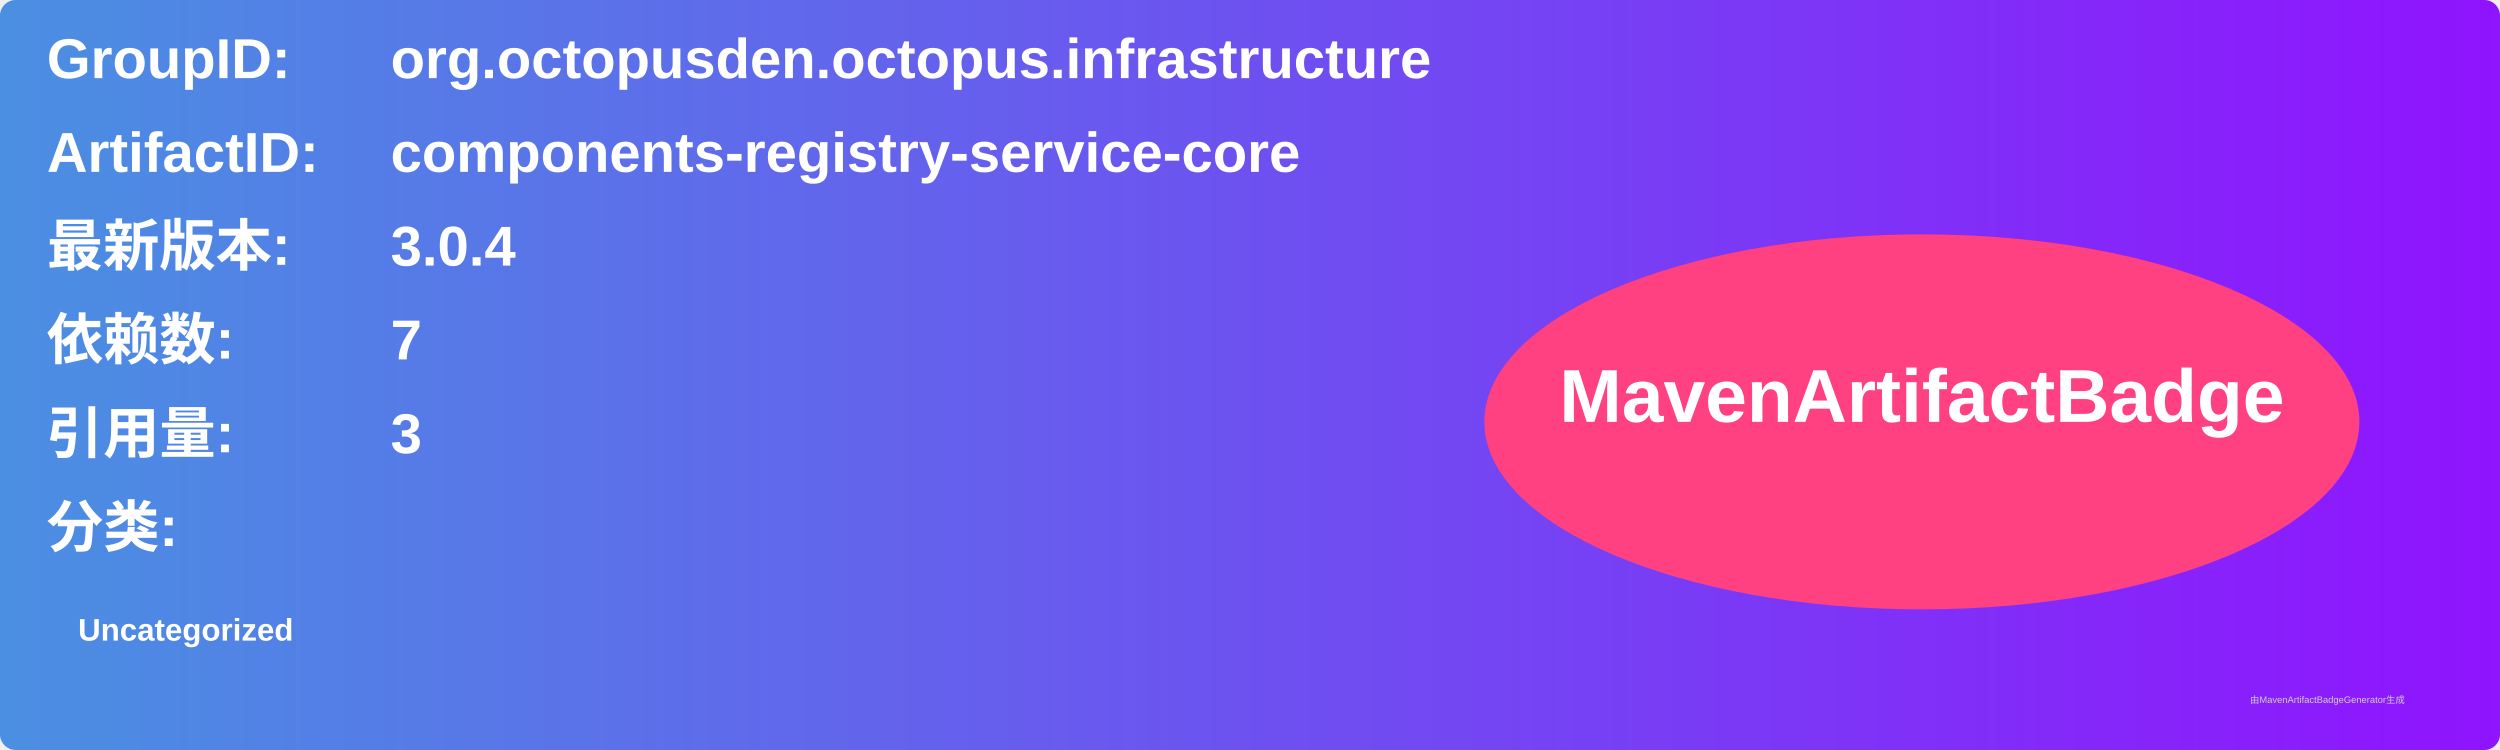
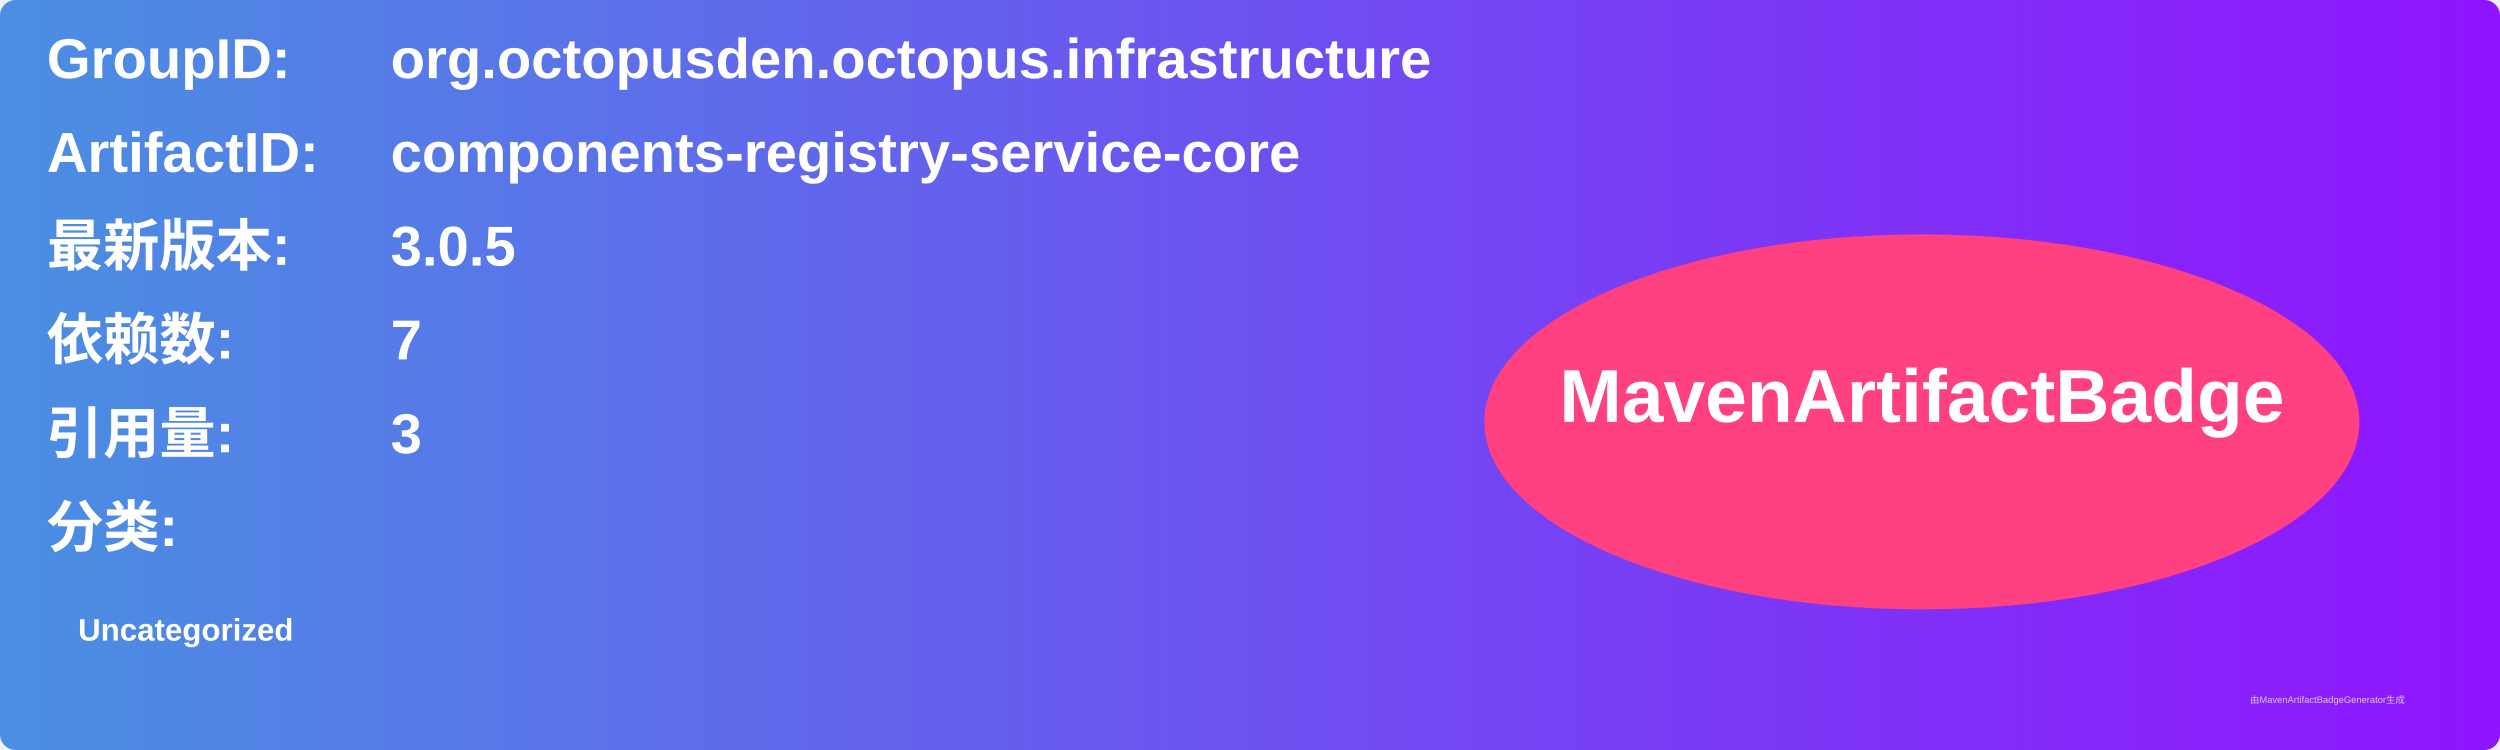
<svg xmlns="http://www.w3.org/2000/svg" width="800" height="240" viewBox="0 0 800 240">
  <linearGradient id="grad" x1="0%" y1="0%" x2="100%" y2="0%">
    <stop offset="0%" stop-color="#4a90e2" />
    <stop offset="100%" stop-color="#9013fe" />
  </linearGradient>
  <rect width="100%" height="100%" rx="5" ry="5" fill="url(#grad)" />
  <g transform="translate(15, 15)">
    <text x="0" y="10" font-family="Arial" font-size="18" fill="white" font-weight="bold" width="260">GroupID:</text>
    <text x="110" y="10" font-family="Arial" font-size="18" fill="white" font-weight="bold" width="460">org.octopusden.octopus.infrastructure</text>
    <text x="0" y="40" font-family="Arial" font-size="18" fill="white" font-weight="bold" width="260">ArtifactID:</text>
    <text x="110" y="40" font-family="Arial" font-size="18" fill="white" font-weight="bold" width="460">components-registry-service-core</text>
    <text x="0" y="70" font-family="Arial" font-size="18" fill="white" font-weight="bold">最新版本:</text>
    <text x="110" y="70" font-family="Arial" font-size="18" fill="white" font-weight="bold">
-       <tspan font-weight="bold">3.0.4</tspan>
+       <tspan font-weight="bold">3.0.5</tspan>
    </text>
    <text x="0" y="100" font-family="Arial" font-size="18" fill="white" font-weight="bold">依赖数: </text>
    <text x="110" y="100" font-family="Arial" font-size="18" fill="white">
      <tspan font-weight="bold">7</tspan>
    </text>
    <text x="0" y="130" font-family="Arial" font-size="18" fill="white" font-weight="bold">引用量: </text>
    <text x="110" y="130" font-family="Arial" font-size="18" fill="white">
      <tspan font-weight="bold">3</tspan>
    </text>
    <text x="0" y="160" font-family="Arial" font-size="18" fill="white" font-weight="bold">分类:</text>
    <text x="10" y="190" font-family="Arial" font-size="10" fill="white">
      <tspan font-weight="bold">Uncategorized</tspan>
    </text>
    <ellipse cx="600" cy="120" rx="140" ry="60" fill="#ff4081" />
    <text x="600" y="120" text-anchor="middle" font-family="Arial" font-size="24" fill="white" font-weight="bold">MavenArtifactBadge</text>
  </g>
  <text x="720" y="225" font-family="Arial" font-size="3" fill="#d0d0d0">由MavenArtifactBadgeGenerator生成</text>
</svg>
